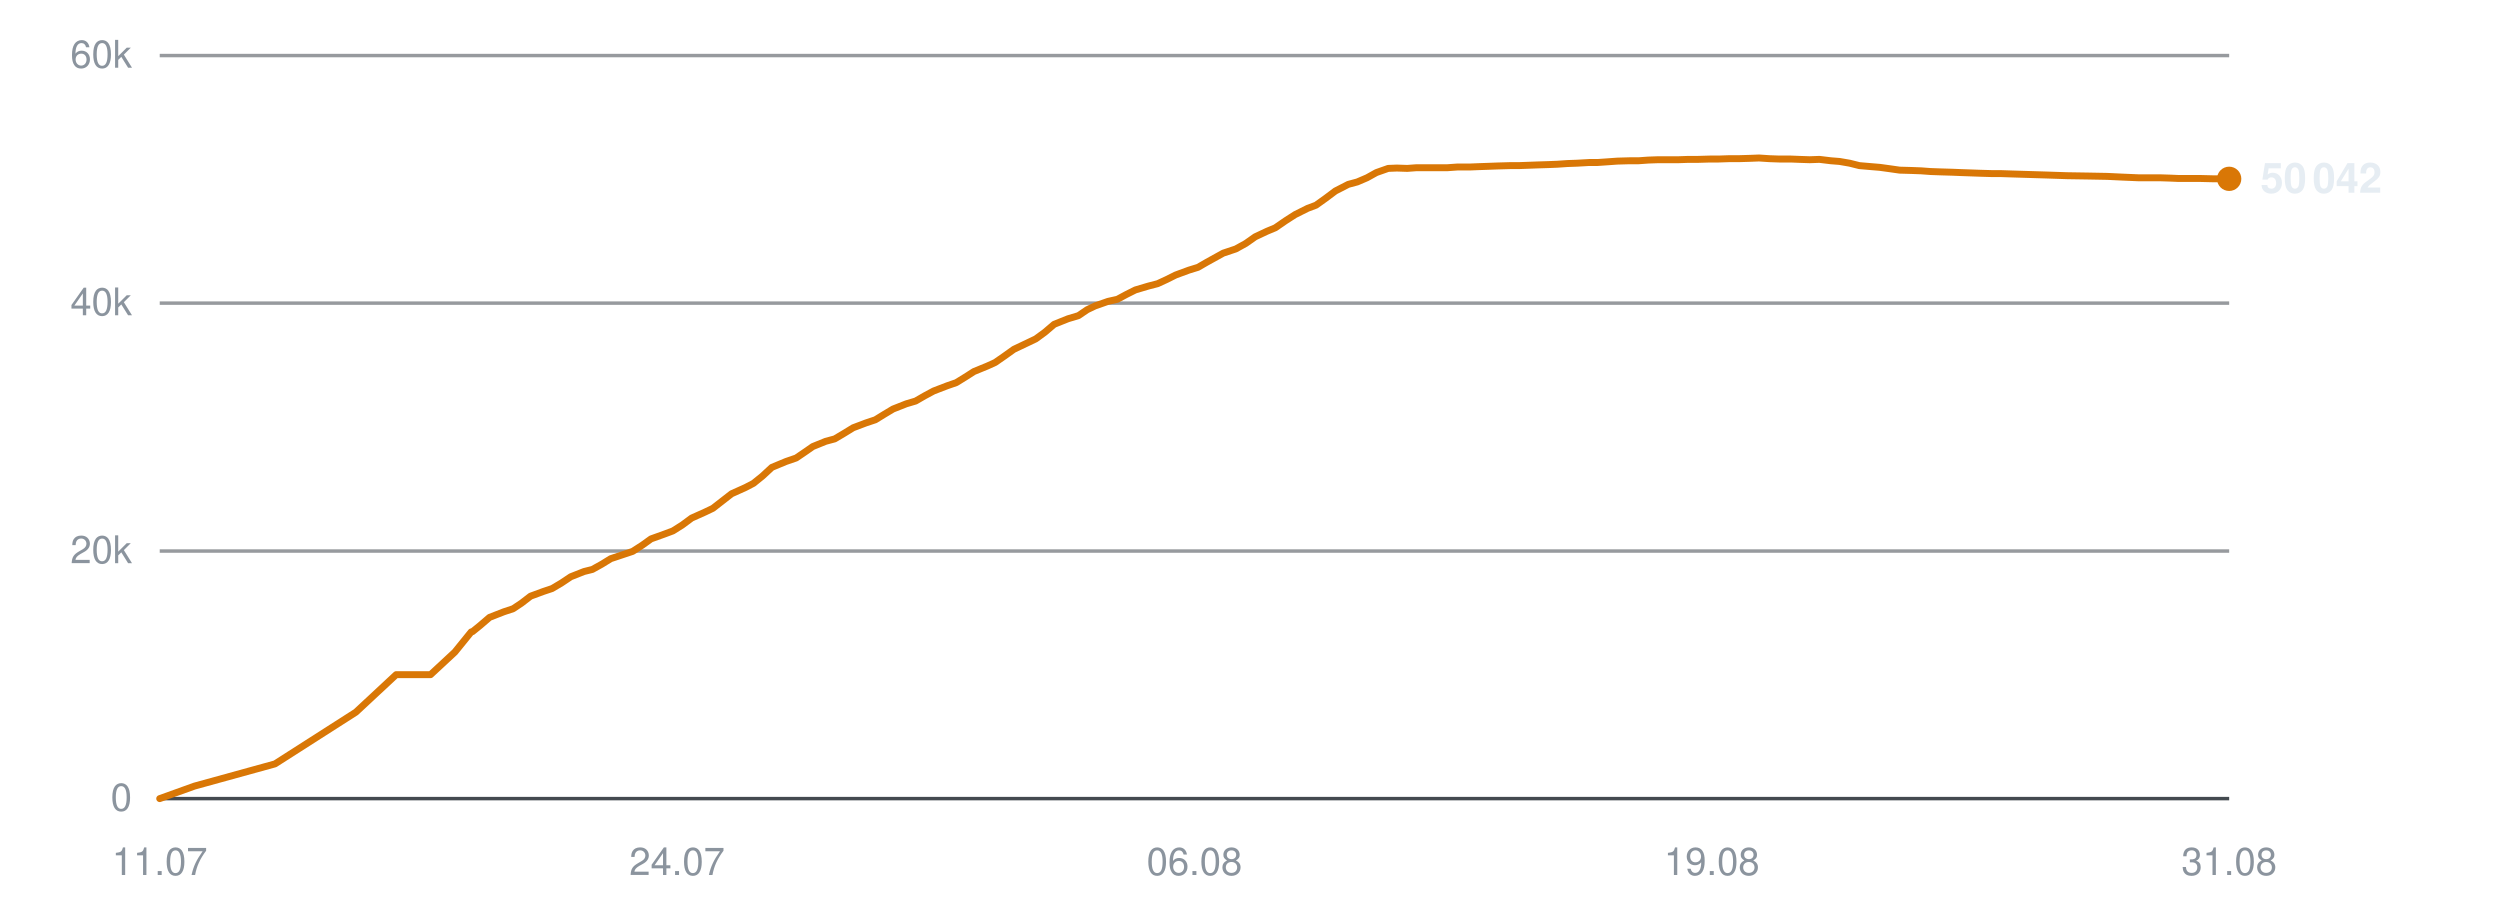
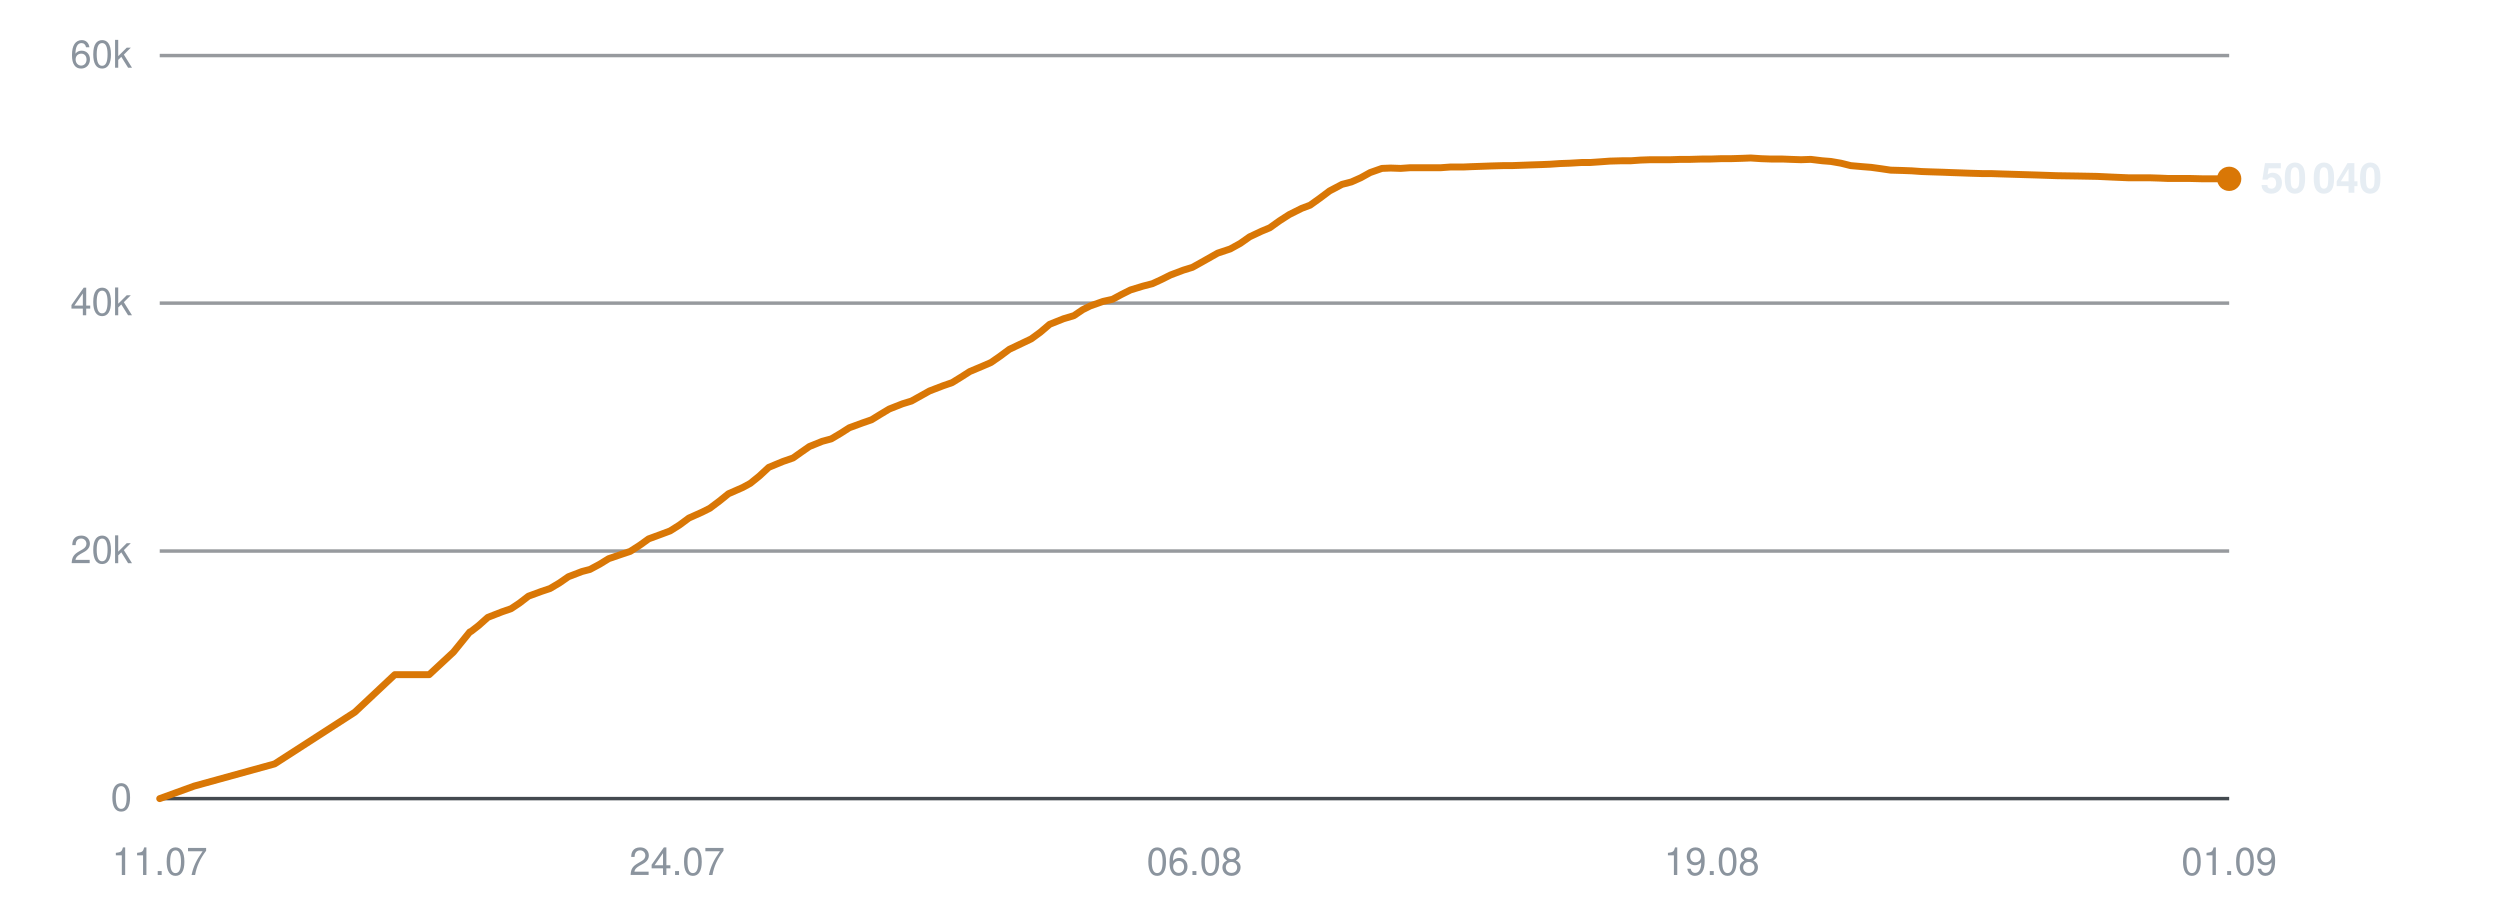
<svg xmlns="http://www.w3.org/2000/svg" viewBox="0 0 720 260" width="720" height="260" role="img" aria-label="Subscribers over time">
  <line x1="46" y1="230.0" x2="642" y2="230.0" stroke="#30363d" stroke-width="1" opacity="0.9" />
  <text x="38" y="233.5" text-anchor="end" font-family="-apple-system,BlinkMacSystemFont,'Segoe UI',Helvetica,Arial,sans-serif" font-size="11" fill="#8b949e">0</text>
  <line x1="46" y1="158.7" x2="642" y2="158.7" stroke="#30363d" stroke-width="1" opacity="0.5" />
  <text x="38" y="162.2" text-anchor="end" font-family="-apple-system,BlinkMacSystemFont,'Segoe UI',Helvetica,Arial,sans-serif" font-size="11" fill="#8b949e">20k</text>
  <line x1="46" y1="87.3" x2="642" y2="87.3" stroke="#30363d" stroke-width="1" opacity="0.5" />
  <text x="38" y="90.8" text-anchor="end" font-family="-apple-system,BlinkMacSystemFont,'Segoe UI',Helvetica,Arial,sans-serif" font-size="11" fill="#8b949e">40k</text>
  <line x1="46" y1="16.0" x2="642" y2="16.0" stroke="#30363d" stroke-width="1" opacity="0.5" />
  <text x="38" y="19.5" text-anchor="end" font-family="-apple-system,BlinkMacSystemFont,'Segoe UI',Helvetica,Arial,sans-serif" font-size="11" fill="#8b949e">60k</text>
  <text x="46.0" y="252" text-anchor="middle" font-family="-apple-system,BlinkMacSystemFont,'Segoe UI',Helvetica,Arial,sans-serif" font-size="11" fill="#8b949e">11.07</text>
  <text x="195.0" y="252" text-anchor="middle" font-family="-apple-system,BlinkMacSystemFont,'Segoe UI',Helvetica,Arial,sans-serif" font-size="11" fill="#8b949e">24.07</text>
  <text x="344.0" y="252" text-anchor="middle" font-family="-apple-system,BlinkMacSystemFont,'Segoe UI',Helvetica,Arial,sans-serif" font-size="11" fill="#8b949e">06.08</text>
  <text x="493.0" y="252" text-anchor="middle" font-family="-apple-system,BlinkMacSystemFont,'Segoe UI',Helvetica,Arial,sans-serif" font-size="11" fill="#8b949e">19.08</text>
-   <text x="642.0" y="252" text-anchor="middle" font-family="-apple-system,BlinkMacSystemFont,'Segoe UI',Helvetica,Arial,sans-serif" font-size="11" fill="#8b949e">31.08</text>
-   <polyline points="46.0,230.0 56.0,226.4 79.2,220.0 102.5,205.1 114.1,194.3 124.0,194.3 131.0,187.8 135.7,182.0 136.0,181.9 136.1,181.9 138.2,180.2 141.0,177.8 145.1,176.2 147.8,175.3 150.2,173.7 152.8,171.7 156.6,170.3 159.0,169.5 161.7,167.9 164.4,166.1 168.2,164.6 170.6,164.0 173.3,162.5 175.9,160.9 179.8,159.6 182.2,158.8 185.0,157.0 187.5,155.2 191.4,153.8 193.8,152.9 196.5,151.2 199.2,149.2 203.0,147.5 205.3,146.4 208.0,144.3 210.7,142.2 214.7,140.4 217.0,139.2 219.6,137.1 222.3,134.6 226.4,132.9 229.3,131.9 231.8,130.2 234.1,128.6 237.8,127.1 240.4,126.4 243.1,124.8 245.7,123.2 249.4,121.8 252.1,120.9 254.7,119.3 257.2,117.8 261.0,116.3 263.7,115.5 266.3,114.0 268.9,112.6 272.8,111.1 275.4,110.2 278.0,108.6 280.5,107.0 284.4,105.4 286.6,104.4 289.2,102.6 292.0,100.6 296.0,98.7 298.3,97.6 300.9,95.7 303.6,93.4 307.6,91.8 310.6,90.9 313.1,89.2 315.4,88.1 319.1,86.8 321.8,86.2 324.4,84.8 327.0,83.5 330.7,82.4 333.4,81.7 336.0,80.5 338.6,79.2 342.4,77.8 345.0,77.0 347.6,75.5 352.3,72.9 355.9,71.7 358.8,70.1 361.5,68.2 364.9,66.6 367.3,65.6 370.2,63.6 373.0,61.8 376.6,60.0 379.0,59.1 381.8,57.1 384.6,55.0 388.3,53.1 390.9,52.4 393.7,51.2 396.4,49.7 399.8,48.5 402.3,48.4 405.3,48.5 408.0,48.3 411.6,48.3 414.1,48.3 416.9,48.3 419.7,48.1 423.3,48.1 425.7,48.0 428.6,47.9 431.3,47.8 434.8,47.7 437.3,47.7 440.1,47.6 442.8,47.5 446.0,47.4 448.5,47.3 451.4,47.1 454.2,47.0 457.7,46.8 460.1,46.8 463.0,46.6 465.8,46.4 469.3,46.3 471.9,46.3 474.7,46.1 477.5,46.0 480.8,46.0 483.4,46.0 486.3,45.9 489.1,45.9 492.5,45.8 495.0,45.8 497.9,45.7 500.7,45.7 504.1,45.6 506.6,45.5 509.6,45.7 512.4,45.8 515.7,45.8 518.2,45.9 521.2,46.0 524.0,45.9 527.3,46.3 529.8,46.5 532.7,47.0 535.5,47.7 539.0,48.0 541.4,48.2 544.3,48.6 547.1,49.0 550.6,49.1 553.3,49.2 556.0,49.4 558.8,49.5 562.2,49.6 564.7,49.7 567.6,49.8 570.4,49.9 573.8,50.0 576.3,50.0 579.3,50.1 582.6,50.2 589.3,50.4 595.3,50.6 601.6,50.7 606.9,50.8 611.1,51.0 615.8,51.2 617.8,51.2 622.0,51.2 625.1,51.3 627.4,51.4 629.6,51.4 633.7,51.4 637.7,51.5 642.0,51.5" fill="none" stroke="#d97706" stroke-width="2" stroke-linejoin="round" stroke-linecap="round" />
+   <text x="642.0" y="252" text-anchor="middle" font-family="-apple-system,BlinkMacSystemFont,'Segoe UI',Helvetica,Arial,sans-serif" font-size="11" fill="#8b949e">01.09</text>
+   <polyline points="46.0,230.0 55.9,226.4 79.1,220.0 102.2,205.1 113.7,194.3 123.6,194.3 130.6,187.8 135.3,182.0 135.6,181.9 135.6,181.9 137.8,180.2 140.5,177.8 144.6,176.2 147.2,175.3 149.6,173.7 152.2,171.7 156.0,170.3 158.4,169.5 161.1,167.9 163.7,166.1 167.6,164.6 169.9,164.0 172.7,162.5 175.3,160.9 179.1,159.6 181.5,158.8 184.3,157.0 186.8,155.2 190.6,153.8 193.0,152.9 195.7,151.2 198.4,149.2 202.2,147.5 204.4,146.4 207.2,144.3 209.8,142.2 213.9,140.4 216.1,139.2 218.7,137.1 221.4,134.6 225.5,132.9 228.4,131.9 230.8,130.2 233.1,128.6 236.8,127.1 239.4,126.4 242.1,124.8 244.6,123.2 248.4,121.8 251.0,120.9 253.6,119.3 256.1,117.8 259.9,116.3 262.5,115.5 265.2,114.0 267.7,112.6 271.6,111.1 274.2,110.2 276.8,108.6 279.3,107.0 283.1,105.4 285.4,104.4 288.0,102.6 290.7,100.6 294.7,98.7 297.0,97.6 299.6,95.7 302.3,93.4 306.3,91.8 309.3,90.9 311.8,89.2 314.0,88.1 317.7,86.8 320.4,86.2 323.0,84.8 325.6,83.5 329.2,82.4 331.9,81.7 334.5,80.5 337.1,79.2 340.8,77.8 343.4,77.0 346.1,75.5 350.7,72.9 354.3,71.7 357.2,70.1 359.9,68.2 363.3,66.6 365.7,65.6 368.5,63.6 371.3,61.8 374.9,60.0 377.3,59.1 380.1,57.1 382.9,55.0 386.5,53.1 389.2,52.4 391.9,51.2 394.6,49.7 398.0,48.5 400.5,48.4 403.4,48.5 406.2,48.3 409.7,48.3 412.2,48.3 415.0,48.3 417.7,48.1 421.4,48.1 423.7,48.0 426.6,47.9 429.3,47.8 432.8,47.7 435.3,47.7 438.1,47.6 440.8,47.5 443.9,47.4 446.4,47.3 449.3,47.1 452.1,47.0 455.5,46.8 458.0,46.8 460.9,46.6 463.6,46.4 467.1,46.3 469.7,46.3 472.5,46.1 475.3,46.0 478.6,46.0 481.1,46.0 484.0,45.9 486.8,45.9 490.2,45.8 492.7,45.8 495.6,45.7 498.4,45.7 501.7,45.6 504.2,45.5 507.2,45.7 510.0,45.8 513.3,45.8 515.8,45.9 518.7,46.0 521.5,45.9 524.8,46.3 527.3,46.5 530.2,47.0 533.0,47.7 536.4,48.0 538.9,48.2 541.8,48.6 544.5,49.0 548.0,49.1 550.6,49.2 553.4,49.4 556.2,49.5 559.5,49.6 562.0,49.7 564.9,49.8 567.7,49.9 571.1,50.0 573.6,50.0 576.5,50.1 579.8,50.2 586.5,50.4 592.4,50.6 598.8,50.7 604.0,50.8 608.2,51.0 612.9,51.2 614.9,51.2 619.0,51.2 622.1,51.3 624.4,51.4 626.6,51.4 630.7,51.4 634.6,51.5 638.9,51.5 642.0,51.5" fill="none" stroke="#d97706" stroke-width="2" stroke-linejoin="round" stroke-linecap="round" />
  <circle cx="642.0" cy="51.5" r="3.5" fill="#d97706" />
-   <text x="651.0" y="55.5" font-family="-apple-system,BlinkMacSystemFont,'Segoe UI',Helvetica,Arial,sans-serif" font-size="12" font-weight="600" fill="#e6edf3">50 042</text>
+   <text x="651.0" y="55.5" font-family="-apple-system,BlinkMacSystemFont,'Segoe UI',Helvetica,Arial,sans-serif" font-size="12" font-weight="600" fill="#e6edf3">50 040</text>
</svg>
